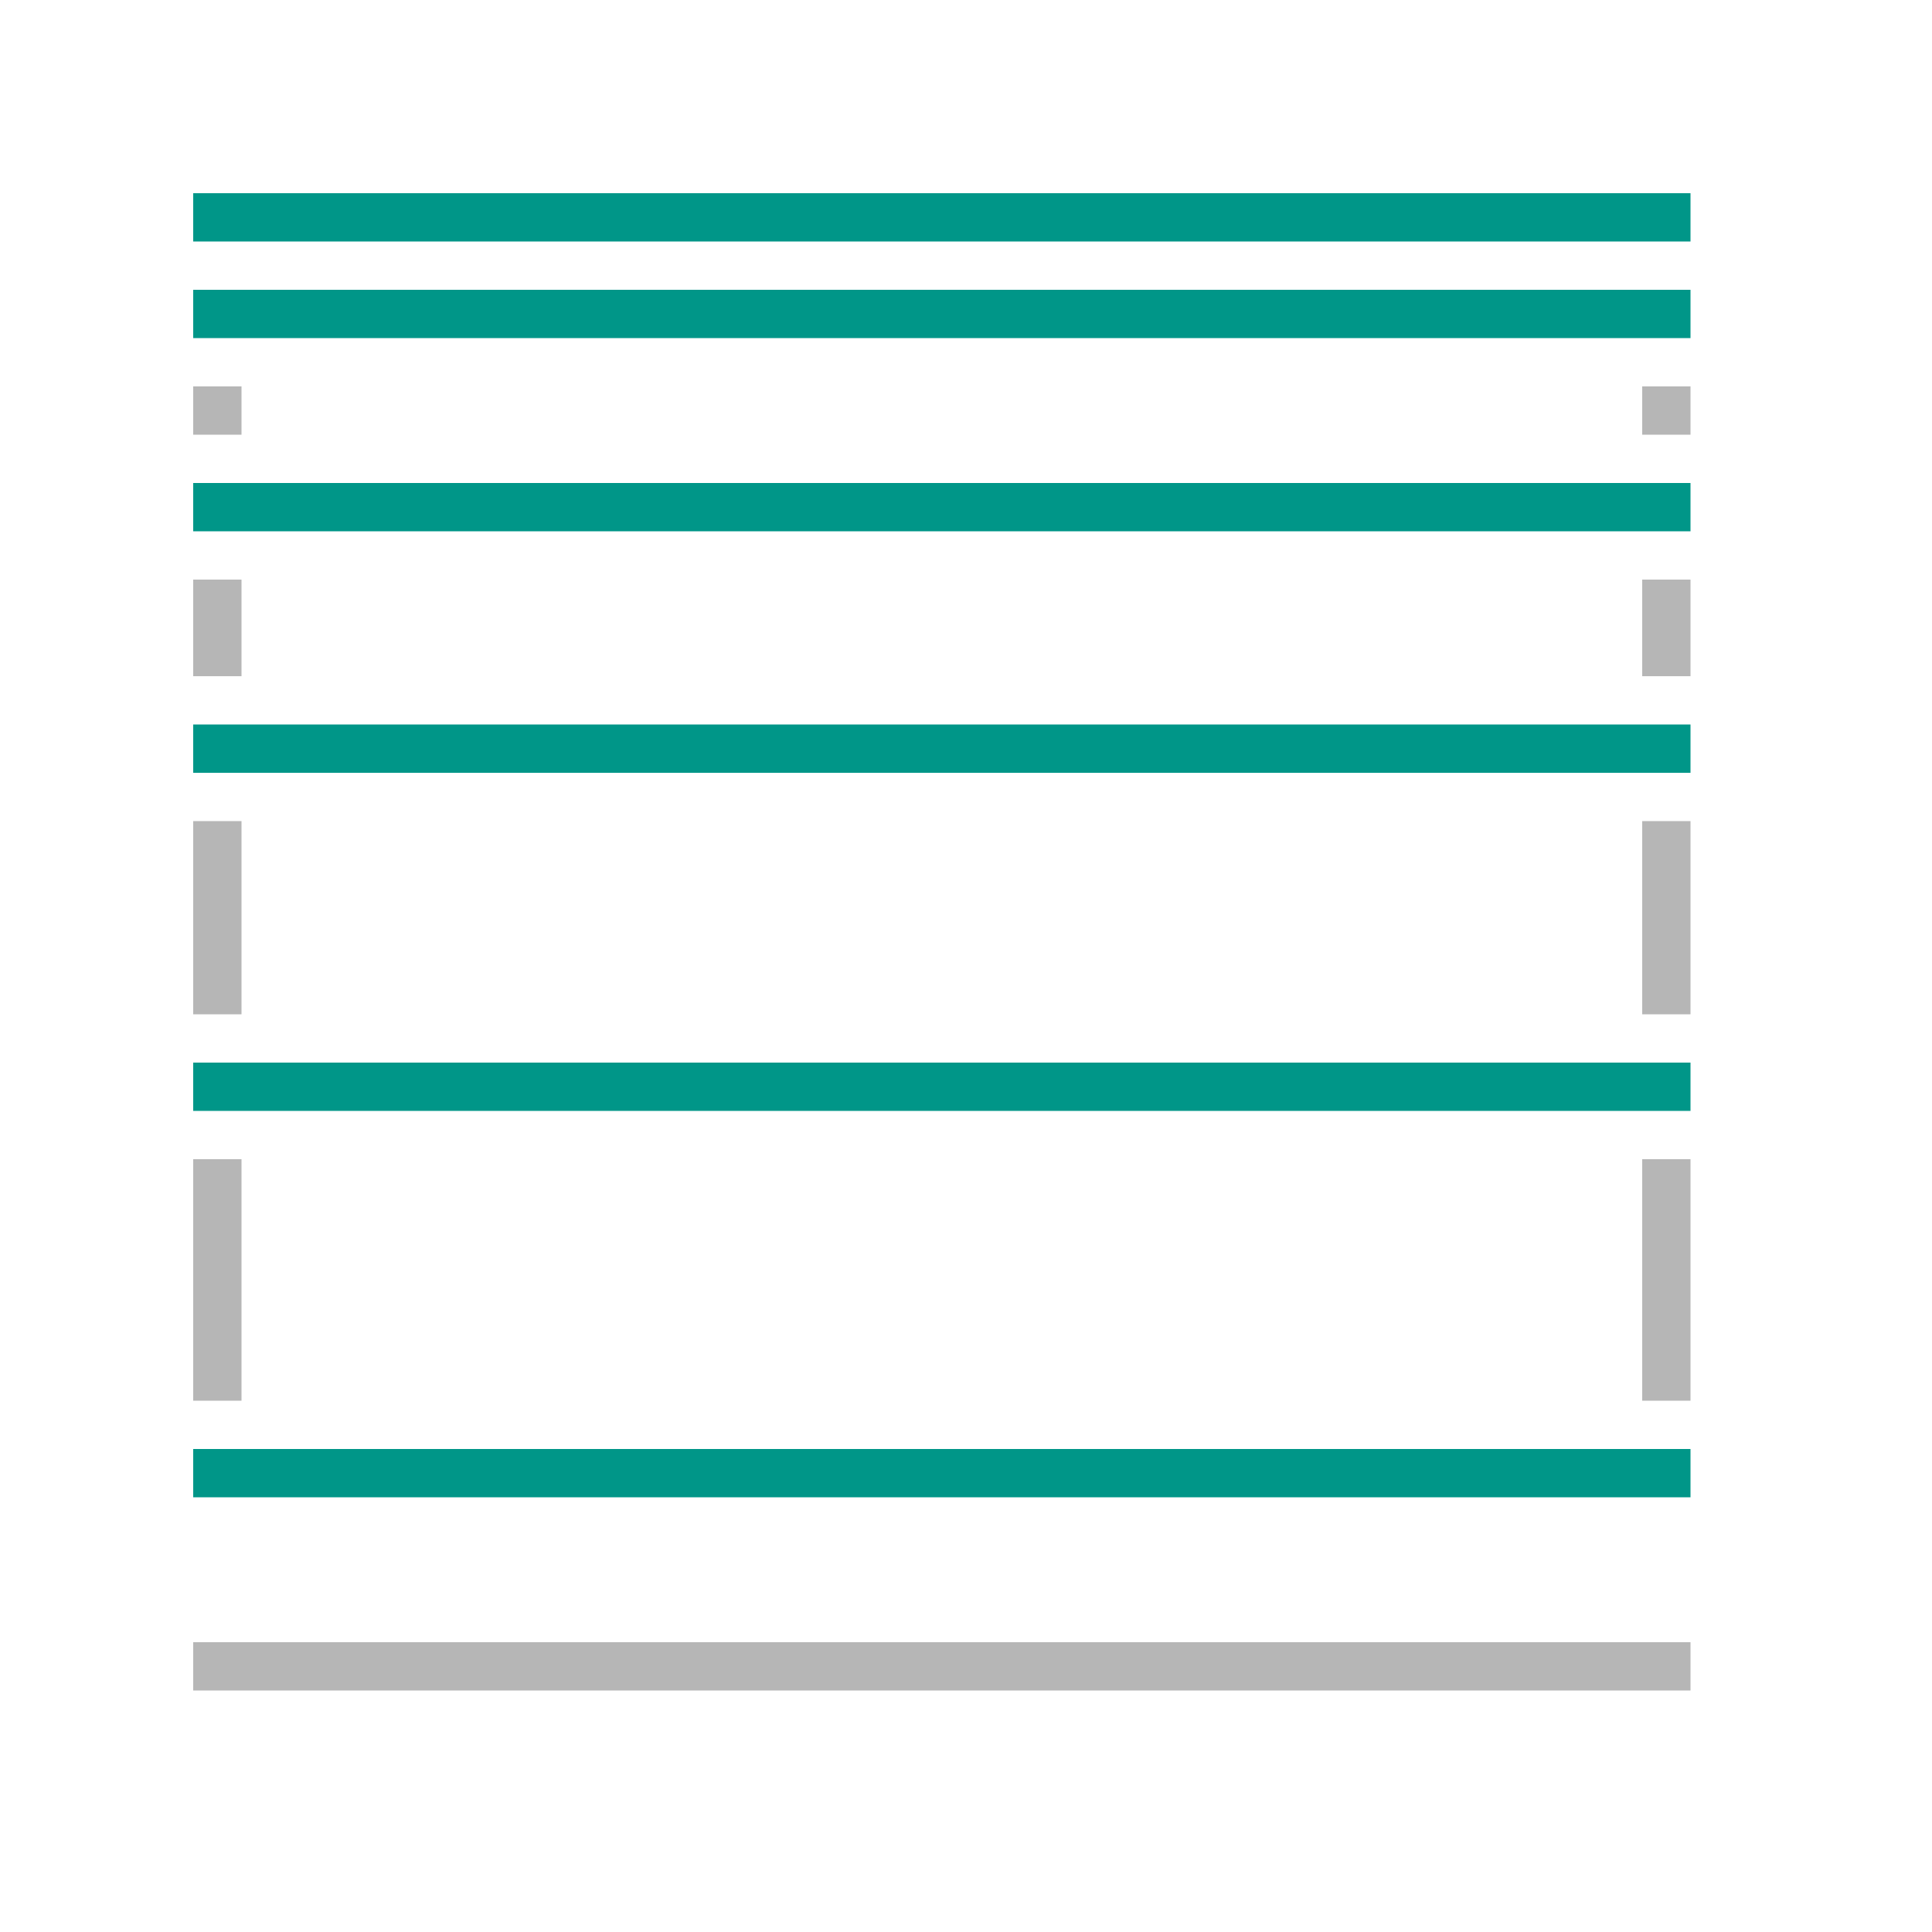
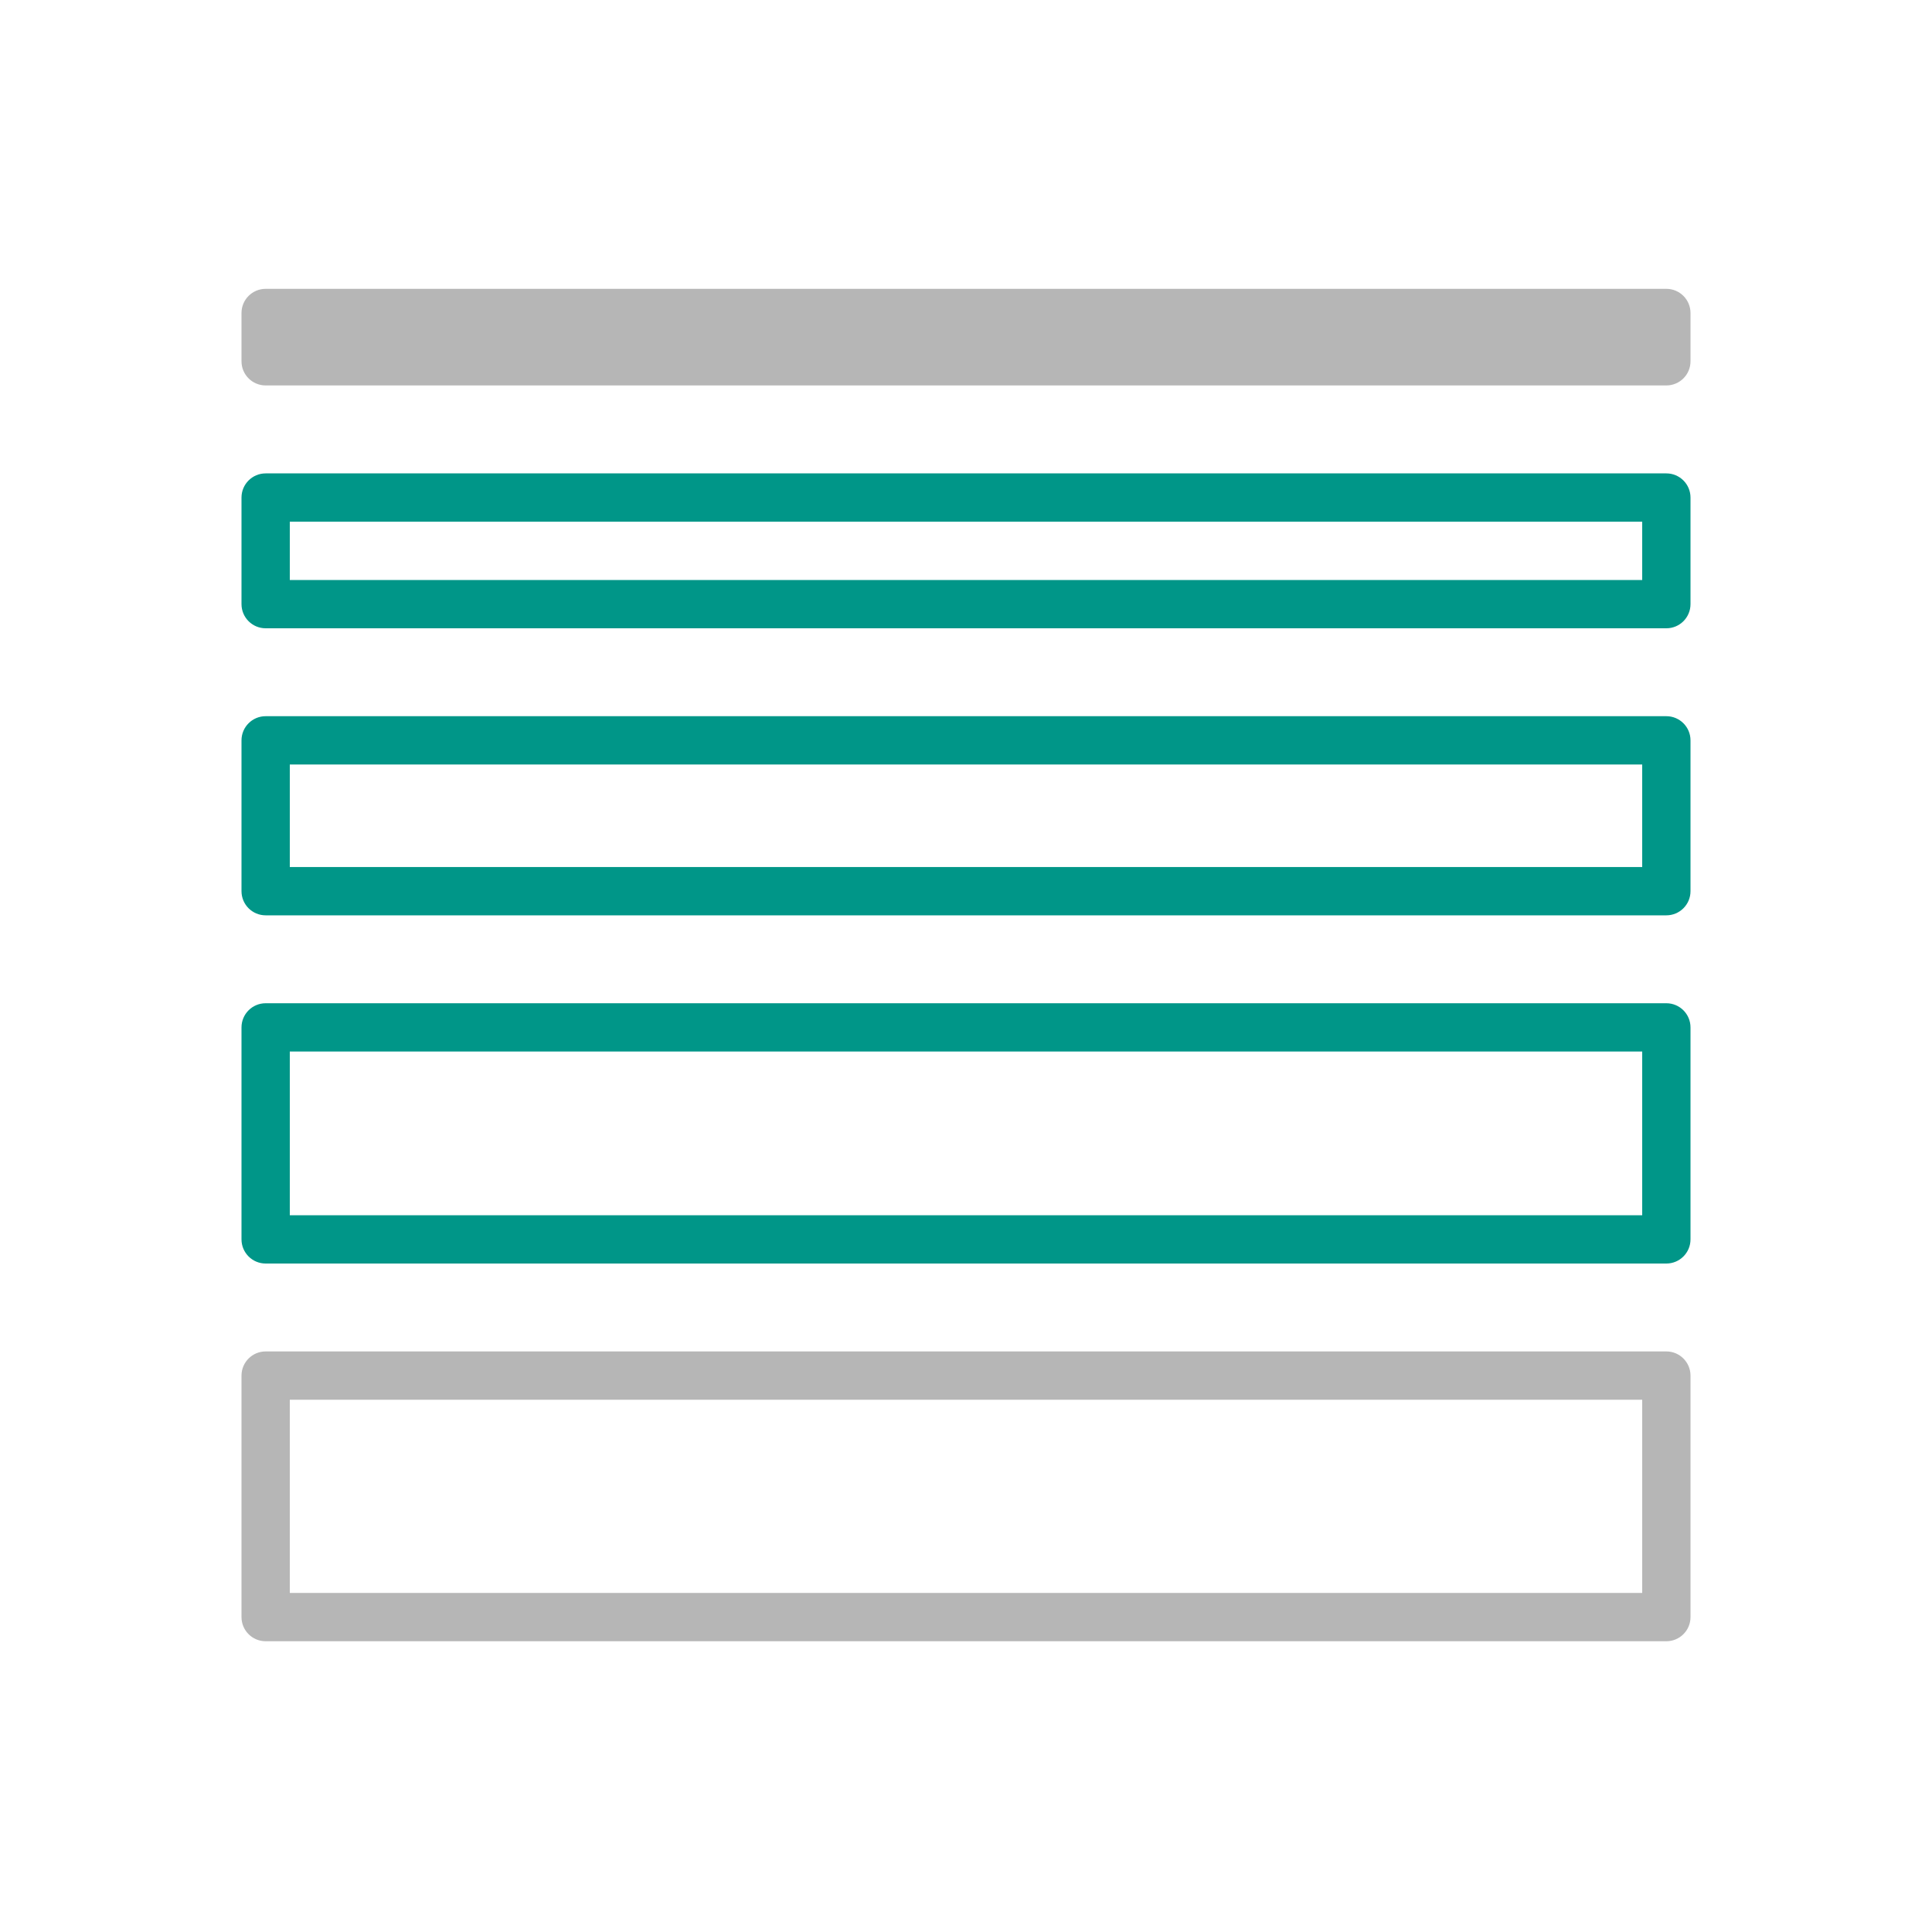
- <svg xmlns="http://www.w3.org/2000/svg" width="40" height="40" viewBox="0 0 40 40">
-   <path d="M35,35H4V34H35ZM5,12H4v2H5ZM5,24H4v5H5ZM35,12H34v2h1Zm0,12H34v5h1ZM5,8H4V9H5ZM35,8H34V9h1ZM5,17H4v4H5Zm30,0H34v4h1Z" style="fill:#b6b6b6" />
-   <path d="M35,7H4V6H35Zm0-2H4V4H35Zm0,5H4v1H35Zm0,5H4v1H35Zm0,7H4v1H35Zm0,8H4v1H35Z" style="fill:#009688" />
+ <svg xmlns="http://www.w3.org/2000/svg" width="40" height="40" viewBox="0 0 40 40" fill="none">
+   <path fill-rule="evenodd" clip-rule="evenodd" d="M5 21.271C5 20.995 5.224 20.771 5.5 20.771H34.5C34.776 20.771 35 20.995 35 21.271V25.66C35 25.936 34.776 26.16 34.5 26.16H5.5C5.224 26.16 5 25.936 5 25.66V21.271ZM6 21.771V25.16H34V21.771H6Z" fill="#009688" />
+   <path fill-rule="evenodd" clip-rule="evenodd" d="M5 15.328C5 15.052 5.224 14.828 5.5 14.828H34.5C34.776 14.828 35 15.052 35 15.328V18.451C35 18.727 34.776 18.951 34.5 18.951H5.5C5.224 18.951 5 18.727 5 18.451V15.328ZM6 15.828V17.951H34V15.828H6Z" fill="#009688" />
+   <path fill-rule="evenodd" clip-rule="evenodd" d="M5 10.301C5 10.025 5.224 9.801 5.5 9.801H34.5C34.776 9.801 35 10.025 35 10.301V12.508C35 12.784 34.776 13.008 34.5 13.008H5.5C5.224 13.008 5 12.784 5 12.508V10.301ZM6 10.801V12.008H34V10.801H6Z" fill="#009688" />
+   <path fill-rule="evenodd" clip-rule="evenodd" d="M5 6.48C5 6.204 5.224 5.98 5.5 5.98H34.5C34.776 5.98 35 6.204 35 6.48V7.48C35 7.757 34.776 7.98 34.5 7.98H5.5C5.224 7.98 5 7.757 5 7.48V6.48Z" fill="#B6B6B6" />
+   <path fill-rule="evenodd" clip-rule="evenodd" d="M5 28.48C5 28.204 5.224 27.98 5.5 27.98H34.5C34.776 27.98 35 28.204 35 28.48V33.48C35 33.757 34.776 33.98 34.5 33.98H5.5C5.224 33.98 5 33.757 5 33.48V28.48ZM6 28.98V32.98H34V28.98H6Z" fill="#B6B6B6" />
</svg>
